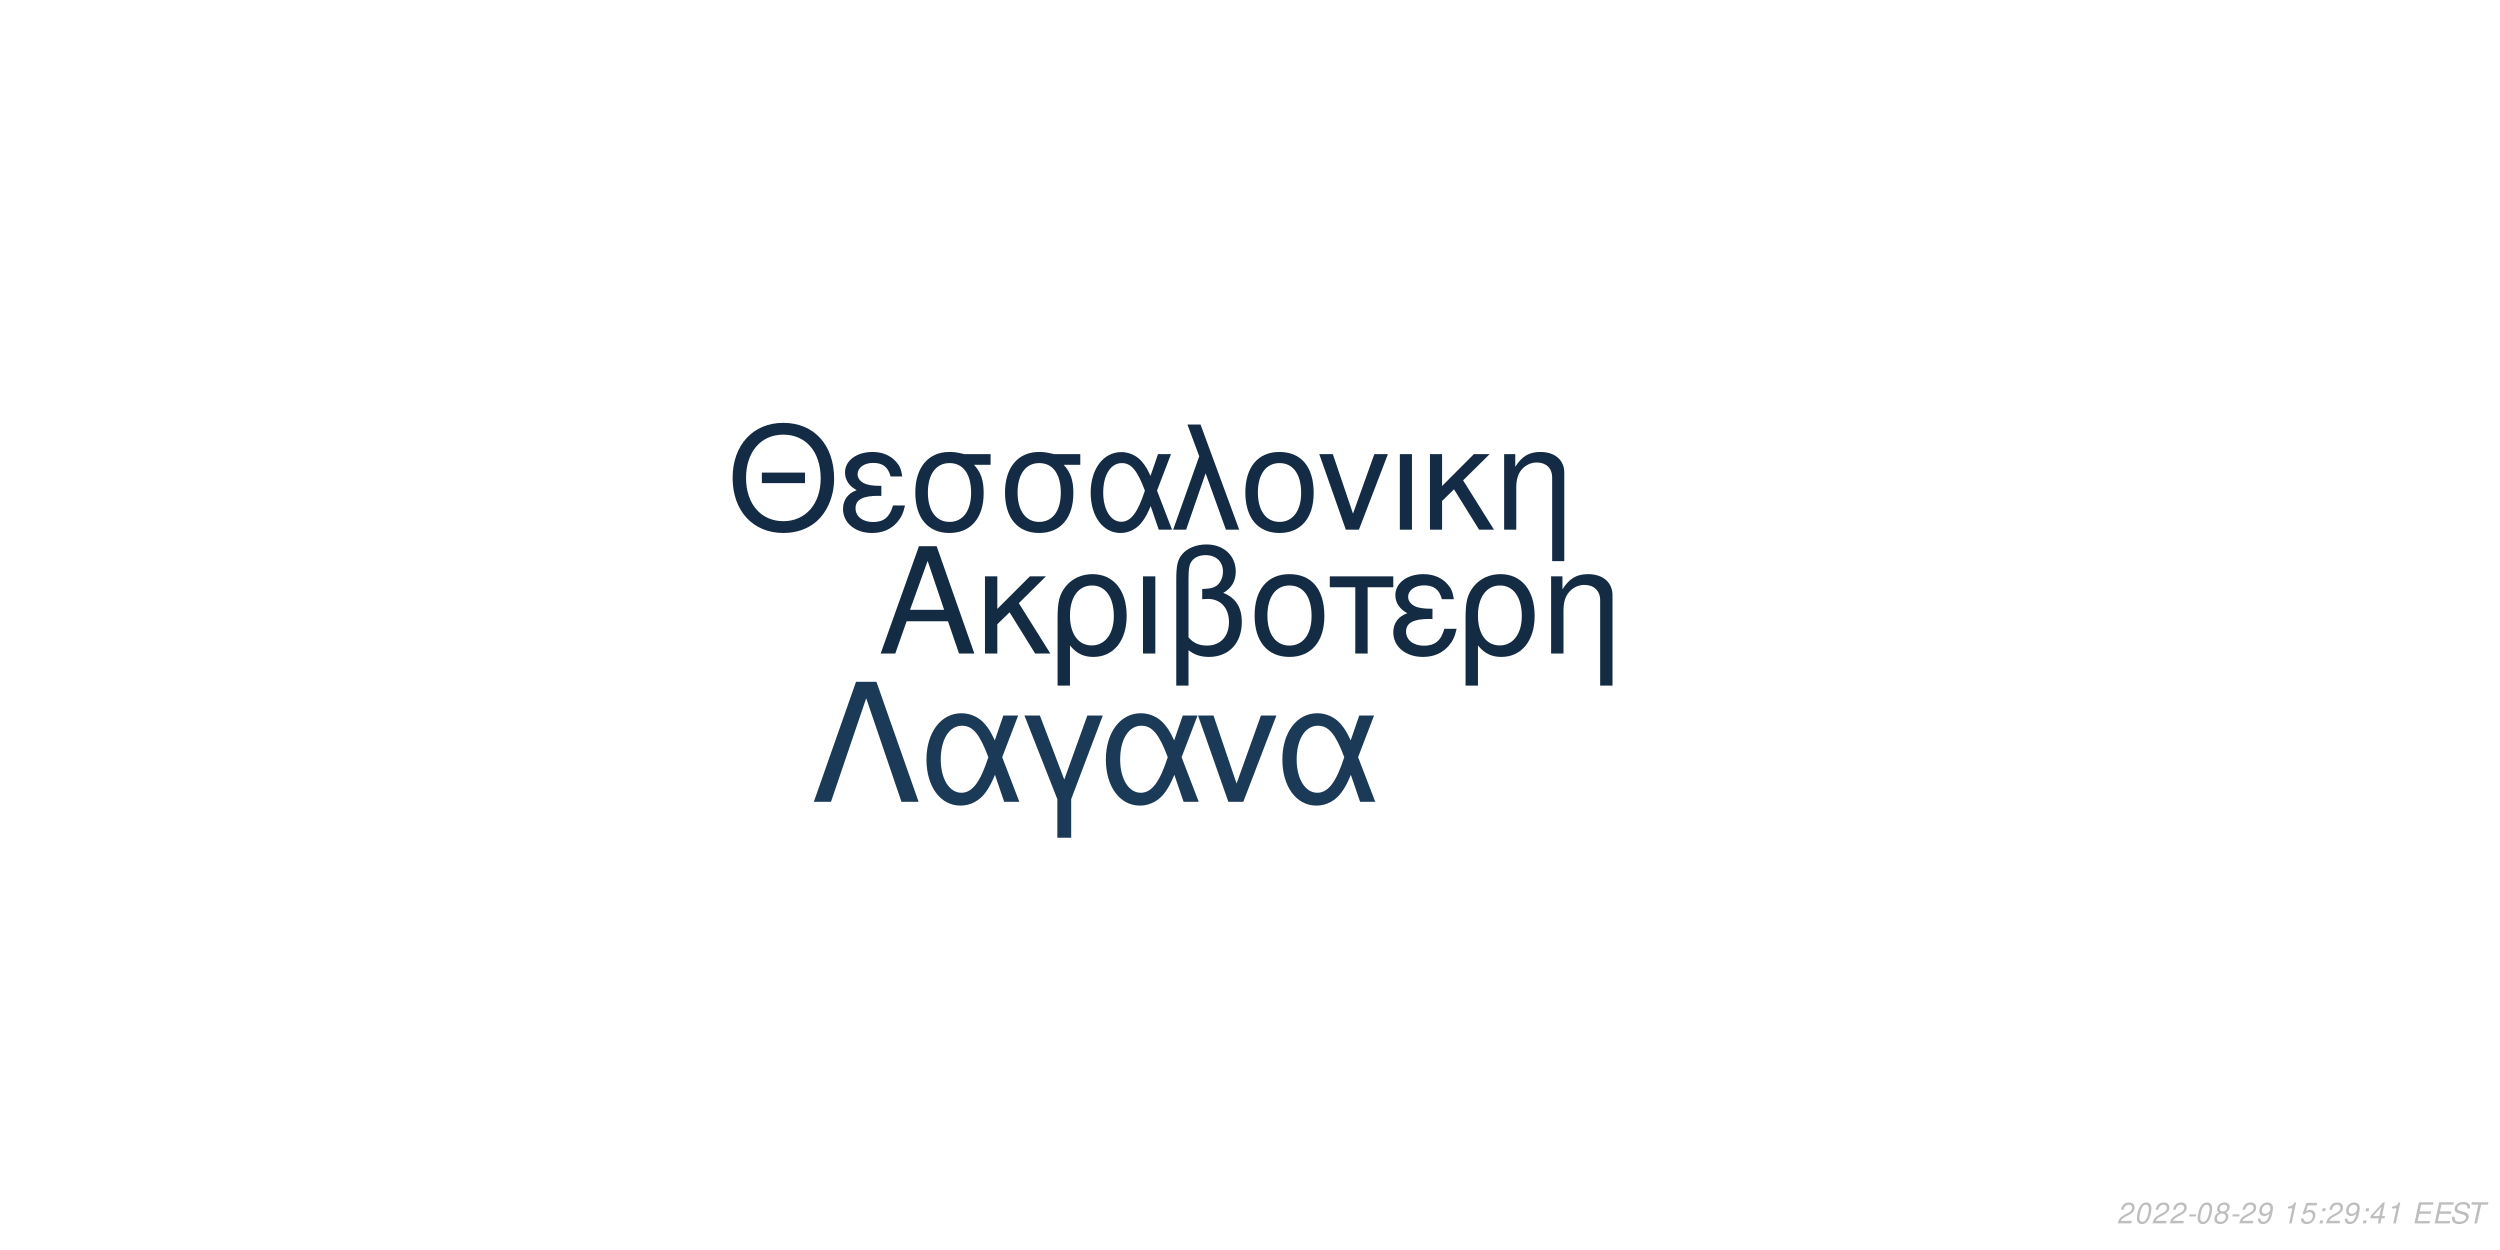
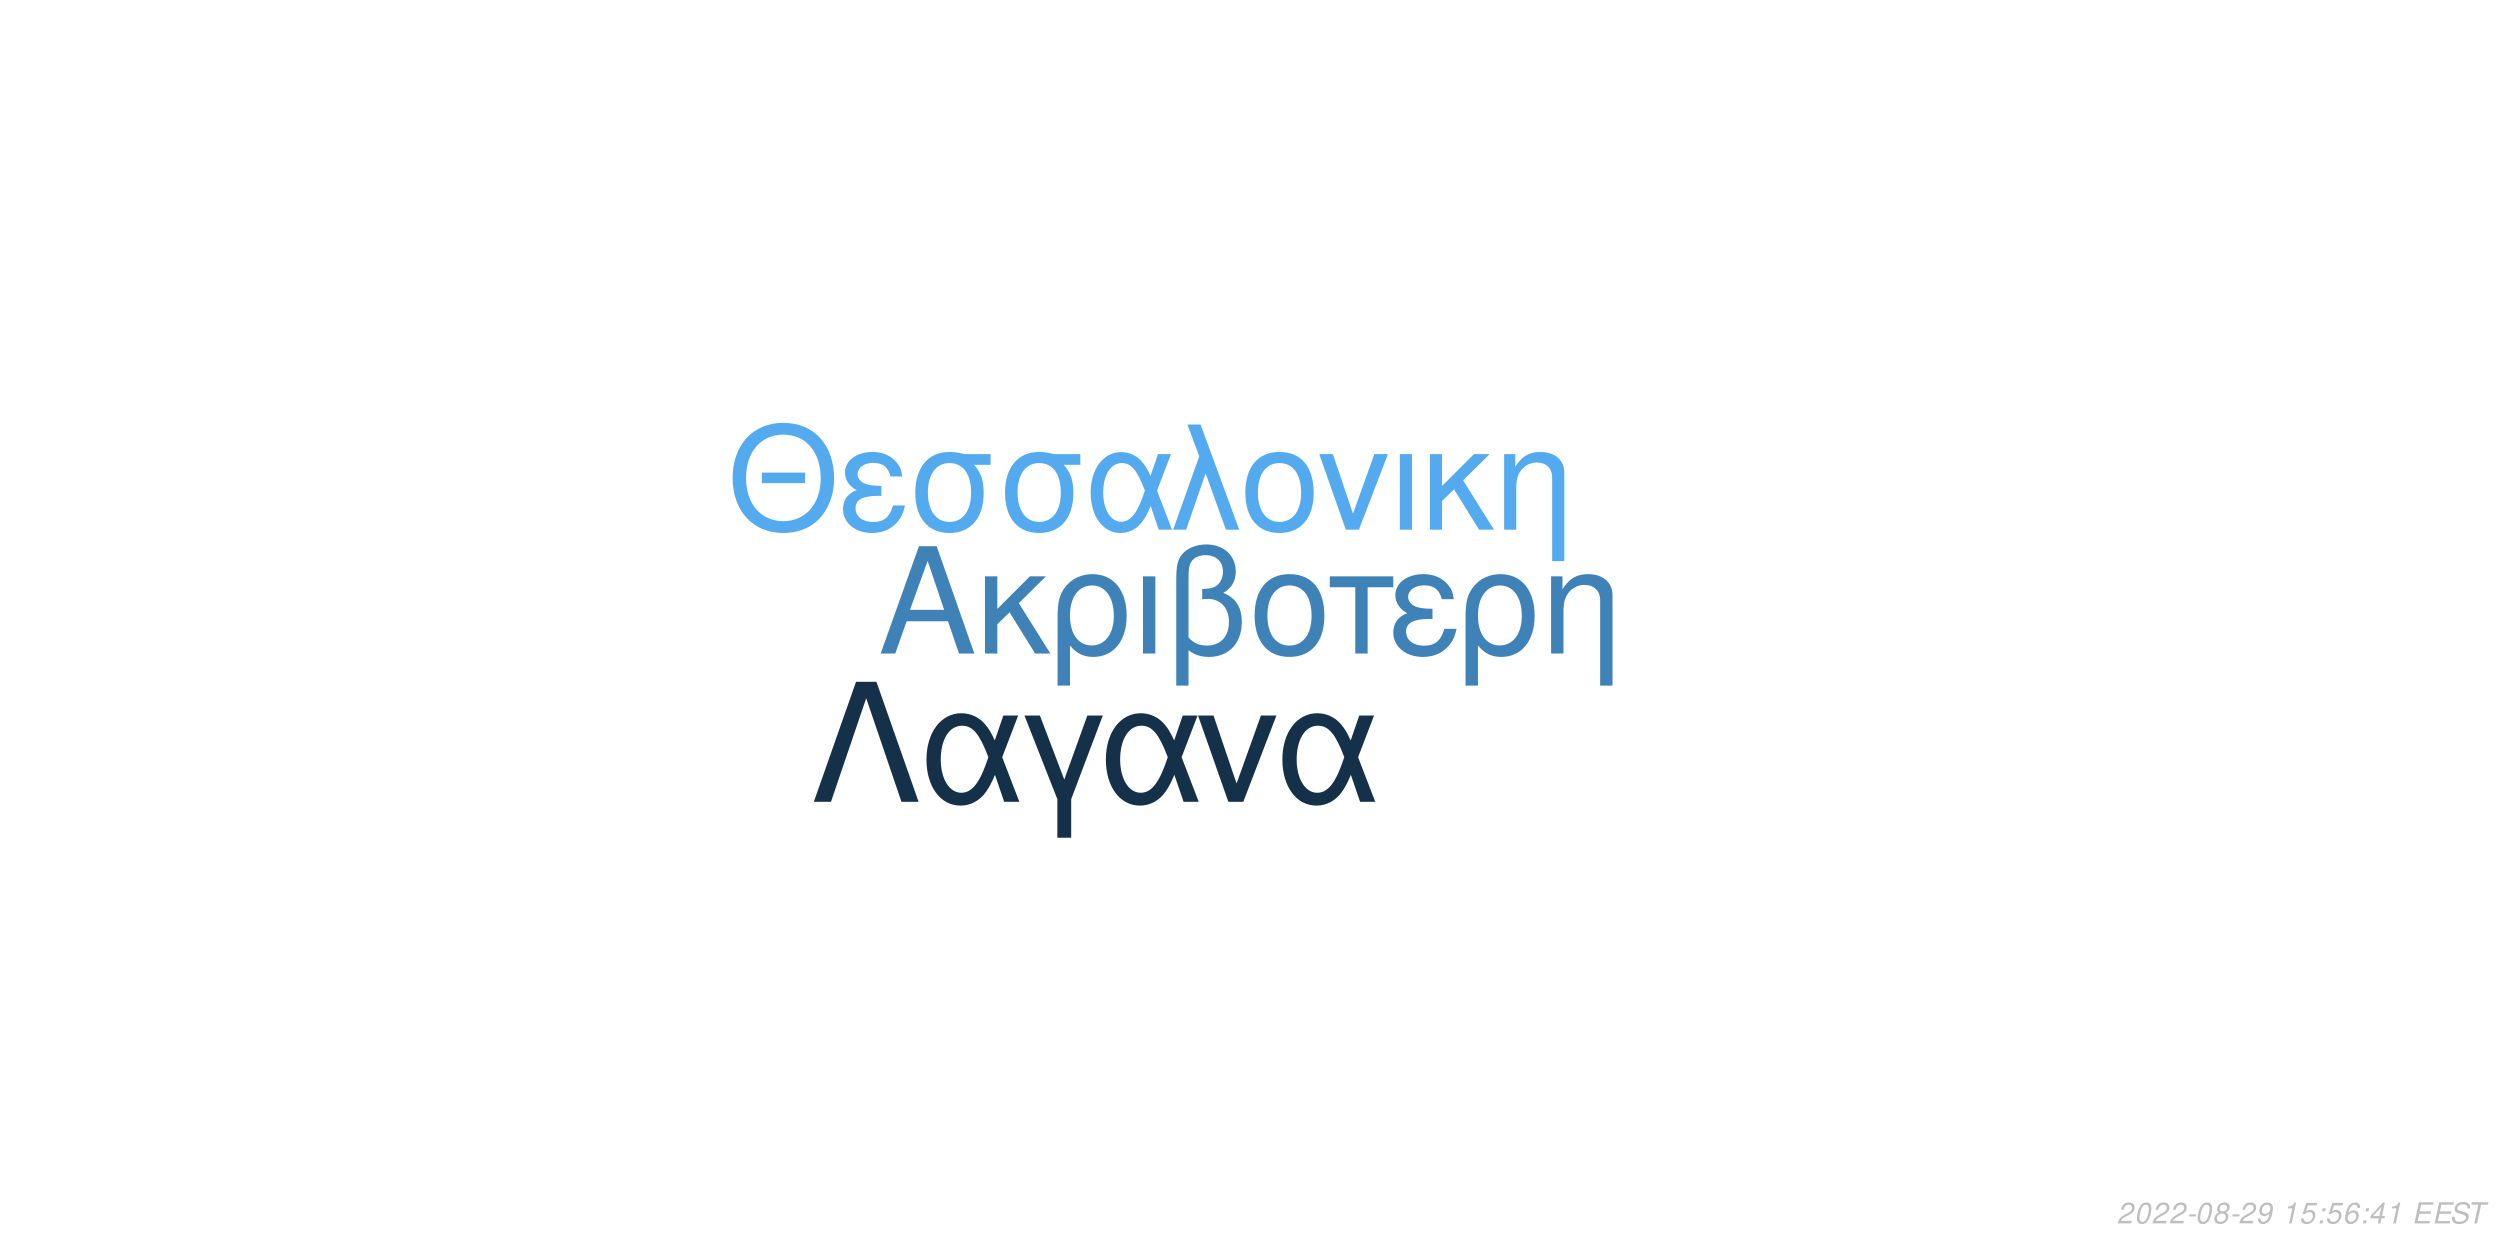
<svg xmlns="http://www.w3.org/2000/svg" xmlns:xlink="http://www.w3.org/1999/xlink" width="864pt" height="432pt" viewBox="0 0 864 432" version="1.1">
  <defs>
    <g>
      <symbol overflow="visible" id="glyph0-0">
        <path style="stroke:none;" d="" />
      </symbol>
      <symbol overflow="visible" id="glyph0-1">
        <path style="stroke:none;" d="M 24.125 -11.141 L 27.938 0 L 33.234 0 L 20.203 -37.094 L 14.094 -37.094 L 0.859 0 L 5.906 0 L 9.828 -11.141 Z M 22.797 -15.109 L 11 -15.109 L 17.094 -32.016 Z M 22.797 -15.109 " />
      </symbol>
      <symbol overflow="visible" id="glyph0-2">
        <path style="stroke:none;" d="M 7.172 -15.422 L 7.172 -26.672 L 2.906 -26.672 L 2.906 0 L 7.172 0 L 7.172 -10.125 L 11.406 -14.25 L 20.25 0 L 25.5 0 L 14.609 -17.406 L 23.969 -26.672 L 18.422 -26.672 Z M 7.172 -15.422 " />
      </symbol>
      <symbol overflow="visible" id="glyph0-3">
        <path style="stroke:none;" d="M 3 11.094 L 7.281 11.094 L 7.281 -2.797 C 9.516 -0.047 11.953 1.172 15.375 1.172 C 22.344 1.172 26.875 -4.422 26.875 -13.031 C 26.875 -21.891 22.297 -27.438 15.062 -27.438 C 11.297 -27.438 7.984 -25.906 5.797 -23.156 C 3.672 -20.516 3 -17.969 3 -12.359 Z M 14.906 -23.516 C 19.547 -23.516 22.438 -19.438 22.438 -12.922 C 22.438 -6.812 19.391 -2.797 14.812 -2.797 C 10.172 -2.797 7.281 -6.766 7.281 -13.125 C 7.281 -19.484 10.234 -23.516 14.906 -23.516 Z M 14.906 -23.516 " />
      </symbol>
      <symbol overflow="visible" id="glyph0-4">
        <path style="stroke:none;" d="M 3.516 0 L 7.781 0 L 7.781 -26.672 L 3.516 -26.672 Z M 3.516 0 " />
      </symbol>
      <symbol overflow="visible" id="glyph0-5">
        <path style="stroke:none;" d="M 4.016 11.094 L 8.25 11.094 L 8.25 -1.172 C 10.172 0.406 12.422 1.172 15.312 1.172 C 22.188 1.172 26.672 -3.609 26.672 -10.891 C 26.672 -15.984 24.578 -19.234 20.25 -20.969 C 23.109 -22.547 24.578 -25.031 24.578 -28.344 C 24.578 -33.844 20.406 -37.703 14.453 -37.703 C 10.938 -37.703 7.734 -36.391 6 -34.25 C 4.484 -32.422 4.016 -30.328 4.016 -25.391 Z M 8.25 -25.656 C 8.25 -29.359 8.5 -30.844 9.469 -32.062 C 10.375 -33.281 12.156 -34 14.094 -34 C 17.812 -34 20.156 -31.812 20.156 -28.297 C 20.156 -25.953 18.984 -23.812 17.297 -23.047 C 16.281 -22.547 15.469 -22.438 12.984 -22.297 L 12.984 -18.781 C 13.734 -18.828 14.344 -18.875 14.969 -18.875 C 19.344 -18.875 22.234 -15.719 22.234 -10.891 C 22.234 -5.906 19.281 -2.75 14.656 -2.75 C 11.953 -2.75 9.922 -3.609 8.25 -5.594 Z M 8.25 -25.656 " />
      </symbol>
      <symbol overflow="visible" id="glyph0-6">
        <path style="stroke:none;" d="M 14.094 -27.438 C 6.562 -27.438 2.094 -22.094 2.094 -13.125 C 2.094 -4.125 6.562 1.172 14.141 1.172 C 21.672 1.172 26.203 -4.172 26.203 -12.922 C 26.203 -22.188 21.828 -27.438 14.094 -27.438 Z M 14.141 -23.516 C 18.938 -23.516 21.781 -19.594 21.781 -12.984 C 21.781 -6.672 18.828 -2.75 14.141 -2.75 C 9.422 -2.75 6.516 -6.672 6.516 -13.125 C 6.516 -19.594 9.422 -23.516 14.141 -23.516 Z M 14.141 -23.516 " />
      </symbol>
      <symbol overflow="visible" id="glyph0-7">
        <path style="stroke:none;" d="M 7.891 0 L 12.156 0 L 12.156 -22.906 L 21.016 -22.906 L 21.016 -26.672 L -0.922 -26.672 L -0.922 -22.906 L 7.891 -22.906 Z M 7.891 0 " />
      </symbol>
      <symbol overflow="visible" id="glyph0-8">
        <path style="stroke:none;" d="M 14.562 -15.469 C 11.344 -15.469 9.562 -15.781 8.297 -16.438 C 6.922 -17.203 6.156 -18.328 6.156 -19.547 C 6.156 -21.891 8.453 -23.562 11.656 -23.562 C 15.062 -23.562 16.953 -22.094 17.812 -18.781 L 21.938 -18.781 C 21.578 -21.266 21.062 -22.5 19.797 -23.922 C 17.812 -26.203 14.906 -27.438 11.453 -27.438 C 5.797 -27.438 1.734 -24.375 1.734 -20.203 C 1.734 -17.609 3.156 -15.375 5.859 -13.938 C 2.797 -12.875 1.016 -10.484 1.016 -7.328 C 1.016 -2.391 5.297 1.172 11.25 1.172 C 14.969 1.172 17.906 -0.109 20.156 -2.641 C 21.578 -4.328 22.297 -5.797 22.906 -8.547 L 18.672 -8.547 C 17.5 -4.422 15.422 -2.703 11.609 -2.703 C 7.938 -2.703 5.438 -4.688 5.438 -7.578 C 5.438 -10.578 7.938 -11.953 13.484 -11.953 C 13.641 -11.953 14.094 -11.953 14.562 -11.906 Z M 14.562 -15.469 " />
      </symbol>
      <symbol overflow="visible" id="glyph0-9">
        <path style="stroke:none;" d="M 3.562 -26.672 L 3.562 0 L 7.844 0 L 7.844 -14.703 C 7.844 -17.906 8.5 -19.891 10.031 -21.531 C 11.406 -22.953 13.188 -23.719 15.062 -23.719 C 18.375 -23.719 20.516 -21.672 20.516 -18.469 L 20.516 11.094 L 24.781 11.094 L 24.781 -20.156 C 24.781 -24.578 21.469 -27.438 16.328 -27.438 C 12.359 -27.438 9.828 -25.906 7.484 -22.188 L 7.484 -26.672 Z M 3.562 -26.672 " />
      </symbol>
      <symbol overflow="visible" id="glyph1-0">
        <path style="stroke:none;" d="" />
      </symbol>
      <symbol overflow="visible" id="glyph1-1">
        <path style="stroke:none;" d="M 26.859 -19.734 L 11.953 -19.734 L 11.953 -16.094 L 26.859 -16.094 Z M 19.328 -36.922 C 8.922 -36.922 1.844 -29.25 1.844 -17.891 C 1.844 -6.484 8.875 1.141 19.391 1.141 C 23.812 1.141 27.703 -0.203 30.641 -2.688 C 34.578 -6.031 36.922 -11.656 36.922 -17.594 C 36.922 -29.297 30 -36.922 19.328 -36.922 Z M 19.328 -32.844 C 27.203 -32.844 32.281 -26.906 32.281 -17.688 C 32.281 -8.922 27.062 -2.938 19.391 -2.938 C 11.609 -2.938 6.484 -8.922 6.484 -17.891 C 6.484 -26.859 11.609 -32.844 19.328 -32.844 Z M 19.328 -32.844 " />
      </symbol>
      <symbol overflow="visible" id="glyph1-2">
        <path style="stroke:none;" d="M 14.25 -15.141 C 11.109 -15.141 9.375 -15.453 8.125 -16.094 C 6.781 -16.844 6.031 -17.938 6.031 -19.141 C 6.031 -21.422 8.266 -23.078 11.406 -23.078 C 14.75 -23.078 16.594 -21.625 17.438 -18.391 L 21.469 -18.391 C 21.125 -20.828 20.625 -22.031 19.391 -23.422 C 17.438 -25.656 14.594 -26.859 11.219 -26.859 C 5.688 -26.859 1.688 -23.875 1.688 -19.781 C 1.688 -17.234 3.094 -15.047 5.734 -13.656 C 2.734 -12.609 1 -10.266 1 -7.172 C 1 -2.344 5.188 1.141 11.016 1.141 C 14.656 1.141 17.547 -0.094 19.734 -2.594 C 21.125 -4.234 21.828 -5.688 22.422 -8.375 L 18.281 -8.375 C 17.141 -4.328 15.094 -2.641 11.359 -2.641 C 7.766 -2.641 5.328 -4.578 5.328 -7.422 C 5.328 -10.359 7.766 -11.703 13.203 -11.703 C 13.359 -11.703 13.797 -11.703 14.25 -11.656 Z M 14.25 -15.141 " />
      </symbol>
      <symbol overflow="visible" id="glyph1-3">
        <path style="stroke:none;" d="M 29 -26.109 L 19.938 -26.109 C 17.594 -26.703 16.438 -26.859 14.703 -26.859 C 7.469 -26.859 2.984 -21.469 2.984 -12.859 C 2.984 -4.031 7.375 1.141 14.797 1.141 C 22.172 1.141 26.609 -4.078 26.609 -12.656 C 26.609 -17.047 25.656 -19.828 23.266 -22.422 L 29 -22.422 Z M 14.797 -23.016 C 19.531 -23.016 22.266 -19.234 22.266 -12.75 C 22.266 -6.531 19.438 -2.688 14.797 -2.688 C 10.172 -2.688 7.328 -6.531 7.328 -12.859 C 7.328 -19.188 10.172 -23.016 14.797 -23.016 Z M 14.797 -23.016 " />
      </symbol>
      <symbol overflow="visible" id="glyph1-4">
        <path style="stroke:none;" d="M 29.344 -26.109 L 24.859 -26.109 L 22.266 -18.578 C 21.125 -21.031 20.484 -22.125 19.328 -23.469 C 17.547 -25.609 14.906 -26.812 12.156 -26.812 C 5.984 -26.812 1.594 -20.984 1.594 -12.812 C 1.594 -4.578 5.828 1.141 11.906 1.141 C 14.953 1.141 17.734 -0.344 19.625 -3.047 C 20.672 -4.531 21.281 -5.688 22.328 -8.172 L 25.109 0 L 29.703 0 L 24.516 -13.5 Z M 20.328 -13.5 C 17.891 -5.922 15.453 -2.734 12.156 -2.734 C 8.516 -2.734 5.922 -6.922 5.922 -12.812 C 5.922 -18.938 8.516 -23.016 12.359 -23.016 C 15.594 -23.016 17.688 -20.531 20.328 -13.5 Z M 20.328 -13.5 " />
      </symbol>
      <symbol overflow="visible" id="glyph1-5">
        <path style="stroke:none;" d="M 1.094 0 L 5.578 0 L 12.312 -19.484 L 19.328 0 L 23.922 0 L 10.562 -36.328 L 6.031 -36.328 L 10.109 -25.359 Z M 1.094 0 " />
      </symbol>
      <symbol overflow="visible" id="glyph1-6">
        <path style="stroke:none;" d="M 13.797 -26.859 C 6.422 -26.859 2.047 -21.625 2.047 -12.859 C 2.047 -4.031 6.422 1.141 13.859 1.141 C 21.234 1.141 25.656 -4.078 25.656 -12.656 C 25.656 -21.719 21.375 -26.859 13.797 -26.859 Z M 13.859 -23.016 C 18.531 -23.016 21.328 -19.188 21.328 -12.703 C 21.328 -6.531 18.438 -2.688 13.859 -2.688 C 9.219 -2.688 6.375 -6.531 6.375 -12.859 C 6.375 -19.188 9.219 -23.016 13.859 -23.016 Z M 13.859 -23.016 " />
      </symbol>
      <symbol overflow="visible" id="glyph1-7">
        <path style="stroke:none;" d="M 14.297 0 L 24.312 -26.109 L 19.625 -26.109 L 12.25 -5.531 L 5.281 -26.109 L 0.594 -26.109 L 9.766 0 Z M 14.297 0 " />
      </symbol>
      <symbol overflow="visible" id="glyph1-8">
        <path style="stroke:none;" d="M 3.438 0 L 7.625 0 L 7.625 -26.109 L 3.438 -26.109 Z M 3.438 0 " />
      </symbol>
      <symbol overflow="visible" id="glyph1-9">
        <path style="stroke:none;" d="M 7.031 -15.094 L 7.031 -26.109 L 2.844 -26.109 L 2.844 0 L 7.031 0 L 7.031 -9.922 L 11.156 -13.953 L 19.828 0 L 24.969 0 L 14.297 -17.047 L 23.469 -26.109 L 18.031 -26.109 Z M 7.031 -15.094 " />
      </symbol>
      <symbol overflow="visible" id="glyph1-10">
        <path style="stroke:none;" d="M 3.484 -26.109 L 3.484 0 L 7.672 0 L 7.672 -14.406 C 7.672 -17.547 8.328 -19.484 9.812 -21.078 C 11.156 -22.469 12.906 -23.219 14.75 -23.219 C 17.984 -23.219 20.078 -21.234 20.078 -18.094 L 20.078 10.859 L 24.266 10.859 L 24.266 -19.734 C 24.266 -24.062 21.031 -26.859 16 -26.859 C 12.109 -26.859 9.609 -25.359 7.328 -21.719 L 7.328 -26.109 Z M 3.484 -26.109 " />
      </symbol>
      <symbol overflow="visible" id="glyph2-0">
        <path style="stroke:none;" d="" />
      </symbol>
      <symbol overflow="visible" id="glyph2-1">
        <path style="stroke:none;" d="M 22.531 -41.484 L 15.484 -41.484 L 0.906 0 L 6.828 0 L 19 -35.797 L 31.188 0 L 37.109 0 Z M 22.531 -41.484 " />
      </symbol>
      <symbol overflow="visible" id="glyph2-2">
        <path style="stroke:none;" d="M 33.516 -29.812 L 28.391 -29.812 L 25.438 -21.219 C 24.125 -24.016 23.391 -25.266 22.078 -26.797 C 20.031 -29.25 17.016 -30.609 13.891 -30.609 C 6.828 -30.609 1.828 -23.953 1.828 -14.625 C 1.828 -5.234 6.656 1.312 13.594 1.312 C 17.078 1.312 20.266 -0.391 22.422 -3.469 C 23.609 -5.172 24.297 -6.484 25.5 -9.328 L 28.688 0 L 33.922 0 L 28 -15.422 Z M 23.219 -15.422 C 20.422 -6.766 17.641 -3.125 13.891 -3.125 C 9.734 -3.125 6.766 -7.906 6.766 -14.625 C 6.766 -21.625 9.734 -26.297 14.109 -26.297 C 17.812 -26.297 20.203 -23.453 23.219 -15.422 Z M 23.219 -15.422 " />
      </symbol>
      <symbol overflow="visible" id="glyph2-3">
        <path style="stroke:none;" d="M 12.062 12.406 L 16.844 12.406 L 16.844 -0.906 L 27.766 -29.812 L 22.422 -29.812 L 14.453 -7.688 L 6.031 -29.812 L 0.688 -29.812 L 12.062 -0.906 Z M 12.062 12.406 " />
      </symbol>
      <symbol overflow="visible" id="glyph2-4">
        <path style="stroke:none;" d="M 16.328 0 L 27.766 -29.812 L 22.422 -29.812 L 14 -6.312 L 6.031 -29.812 L 0.688 -29.812 L 11.156 0 Z M 16.328 0 " />
      </symbol>
      <symbol overflow="visible" id="glyph3-0">
        <path style="stroke:none;" d="" />
      </symbol>
      <symbol overflow="visible" id="glyph3-1">
        <path style="stroke:none;" d="M 5.234 -0.875 L 1.469 -0.875 C 1.641 -1.375 2.203 -1.891 3.109 -2.344 L 4.234 -2.938 C 5.562 -3.625 6.219 -4.469 6.219 -5.484 C 6.219 -5.938 6.062 -6.359 5.797 -6.656 C 5.469 -7.047 4.984 -7.234 4.312 -7.234 C 2.766 -7.234 1.891 -6.453 1.484 -4.734 L 2.375 -4.734 C 2.484 -5.188 2.609 -5.484 2.797 -5.75 C 3.094 -6.203 3.609 -6.453 4.188 -6.453 C 4.891 -6.453 5.344 -6.031 5.344 -5.375 C 5.344 -4.703 4.859 -4.094 4.016 -3.656 L 2.984 -3.125 C 1.234 -2.188 0.797 -1.656 0.344 -0.016 L 5.047 -0.016 Z M 5.234 -0.875 " />
      </symbol>
      <symbol overflow="visible" id="glyph3-2">
        <path style="stroke:none;" d="M 4.203 -7.234 C 3.375 -7.234 2.688 -6.812 2.125 -5.984 C 1.484 -5.047 0.984 -3.188 0.984 -1.734 C 0.984 -1.109 1.172 -0.562 1.484 -0.266 C 1.797 0.047 2.281 0.234 2.766 0.234 C 3.625 0.234 4.281 -0.156 4.859 -1.016 C 5.516 -1.953 6 -3.797 6 -5.266 C 6 -6.5 5.328 -7.234 4.203 -7.234 Z M 4.094 -6.453 C 4.734 -6.453 5.125 -5.984 5.125 -5.156 C 5.125 -4.203 4.781 -2.625 4.406 -1.812 C 3.984 -0.938 3.516 -0.547 2.875 -0.547 C 2.25 -0.547 1.875 -1.031 1.875 -1.828 C 1.875 -2.797 2.203 -4.344 2.594 -5.203 C 2.984 -6.047 3.453 -6.453 4.094 -6.453 Z M 4.094 -6.453 " />
      </symbol>
      <symbol overflow="visible" id="glyph3-3">
        <path style="stroke:none;" d="M 3.516 -3.125 L 1.125 -3.125 L 0.969 -2.406 L 3.359 -2.406 Z M 3.516 -3.125 " />
      </symbol>
      <symbol overflow="visible" id="glyph3-4">
        <path style="stroke:none;" d="M 4.766 -3.797 C 5.078 -3.969 5.234 -4.078 5.438 -4.234 C 5.812 -4.594 6.062 -5.172 6.062 -5.734 C 6.062 -6.625 5.344 -7.234 4.266 -7.234 C 2.812 -7.234 1.703 -6.219 1.703 -4.875 C 1.703 -4.406 1.875 -4.125 2.359 -3.812 C 1.297 -3.312 0.75 -2.516 0.75 -1.469 C 0.75 -0.438 1.547 0.234 2.812 0.234 C 3.656 0.234 4.359 -0.094 4.938 -0.734 C 5.359 -1.234 5.609 -1.859 5.609 -2.438 C 5.609 -3.047 5.312 -3.516 4.766 -3.797 Z M 4.109 -6.453 C 4.797 -6.453 5.188 -6.125 5.188 -5.578 C 5.188 -5.266 5.062 -4.922 4.859 -4.672 C 4.562 -4.312 4.188 -4.156 3.656 -4.156 C 2.984 -4.156 2.594 -4.453 2.594 -4.984 C 2.594 -5.859 3.203 -6.453 4.109 -6.453 Z M 3.453 -3.406 C 4.234 -3.406 4.734 -2.984 4.734 -2.312 C 4.734 -1.312 3.922 -0.547 2.875 -0.547 C 2.125 -0.547 1.625 -0.969 1.625 -1.625 C 1.625 -2.609 2.438 -3.406 3.453 -3.406 Z M 3.453 -3.406 " />
      </symbol>
      <symbol overflow="visible" id="glyph3-5">
        <path style="stroke:none;" d="M 0.844 -1.656 C 0.844 -1.547 0.844 -1.438 0.844 -1.375 C 0.844 -0.406 1.531 0.234 2.578 0.234 C 3.203 0.234 3.766 0.016 4.297 -0.438 C 4.938 -1 5.312 -1.656 5.594 -2.719 C 5.844 -3.672 6.016 -4.766 6.016 -5.375 C 6.016 -5.844 5.844 -6.328 5.547 -6.656 C 5.203 -7.031 4.703 -7.234 4.062 -7.234 C 2.516 -7.234 1.297 -5.938 1.297 -4.266 C 1.297 -3.203 1.984 -2.547 3.047 -2.547 C 3.484 -2.547 3.953 -2.672 4.281 -2.891 C 4.406 -2.984 4.547 -3.078 4.828 -3.344 C 4.438 -1.484 3.703 -0.547 2.703 -0.547 C 2.109 -0.547 1.719 -0.938 1.719 -1.547 L 1.719 -1.656 Z M 3.953 -6.453 C 4.625 -6.453 5.141 -5.953 5.141 -5.281 C 5.141 -4.188 4.312 -3.312 3.297 -3.312 C 2.594 -3.312 2.172 -3.734 2.172 -4.453 C 2.172 -5.562 2.984 -6.453 3.953 -6.453 Z M 3.953 -6.453 " />
      </symbol>
      <symbol overflow="visible" id="glyph3-6">
        <path style="stroke:none;" d="" />
      </symbol>
      <symbol overflow="visible" id="glyph3-7">
        <path style="stroke:none;" d="M 3.703 -5.188 L 2.594 0 L 3.469 0 L 5.016 -7.234 L 4.438 -7.234 C 3.906 -6.156 3.688 -6.016 2.234 -5.812 L 2.109 -5.188 Z M 3.703 -5.188 " />
      </symbol>
      <symbol overflow="visible" id="glyph3-8">
        <path style="stroke:none;" d="M 6.297 -7.094 L 2.594 -7.094 L 1.234 -3.234 L 2.047 -3.234 C 2.656 -3.766 2.938 -3.906 3.531 -3.906 C 4.328 -3.906 4.797 -3.453 4.797 -2.688 C 4.797 -1.438 3.969 -0.547 2.828 -0.547 C 2.031 -0.547 1.609 -0.938 1.578 -1.734 L 0.703 -1.734 L 0.703 -1.516 C 0.703 -0.938 0.844 -0.547 1.188 -0.266 C 1.562 0.062 2.078 0.234 2.703 0.234 C 3.656 0.234 4.391 -0.156 4.984 -0.922 C 5.422 -1.5 5.672 -2.234 5.672 -2.953 C 5.672 -4 4.938 -4.672 3.812 -4.672 C 3.328 -4.672 2.906 -4.547 2.406 -4.234 L 3.109 -6.219 L 6.109 -6.219 Z M 6.297 -7.094 " />
      </symbol>
      <symbol overflow="visible" id="glyph3-9">
        <path style="stroke:none;" d="M 2.359 -1.031 L 1.312 -1.031 L 1.094 0 L 2.141 0 Z M 3.266 -5.234 L 2.219 -5.234 L 2 -4.203 L 3.047 -4.203 Z M 3.266 -5.234 " />
      </symbol>
      <symbol overflow="visible" id="glyph3-10">
+         <path style="stroke:none;" d="M 6.125 -5.344 L 6.141 -5.625 C 6.141 -6.609 5.453 -7.234 4.391 -7.234 C 3.438 -7.234 2.641 -6.719 2.016 -5.703 C 1.422 -4.781 0.938 -2.953 0.938 -1.688 C 0.938 -0.516 1.688 0.234 2.859 0.234 C 3.703 0.234 4.438 -0.156 5 -0.875 C 5.406 -1.422 5.672 -2.156 5.672 -2.766 C 5.672 -3.812 4.969 -4.5 3.906 -4.5 C 3.234 -4.5 2.672 -4.234 2.094 -3.625 C 2.406 -5.375 3.234 -6.453 4.25 -6.453 C 4.703 -6.453 5.062 -6.234 5.172 -5.844 C 5.203 -5.719 5.234 -5.578 5.25 -5.344 Z M 3.656 -3.734 C 4.344 -3.734 4.797 -3.281 4.797 -2.625 C 4.797 -1.469 3.984 -0.547 2.984 -0.547 C 2.297 -0.547 1.812 -1.047 1.812 -1.766 C 1.812 -2.859 2.625 -3.734 3.656 -3.734 Z M 3.656 -3.734 " />
+       </symbol>
+       <symbol overflow="visible" id="glyph3-11">
        <path style="stroke:none;" d="M 3.625 -1.75 L 3.266 0 L 4.141 0 L 4.516 -1.75 L 5.562 -1.75 L 5.734 -2.531 L 4.688 -2.531 L 5.688 -7.234 L 5.016 -7.234 L 0.844 -2.672 L 0.641 -1.75 Z M 3.797 -2.531 L 1.594 -2.531 L 4.469 -5.703 Z M 3.797 -2.531 " />
      </symbol>
-       <symbol overflow="visible" id="glyph3-11">
+       <symbol overflow="visible" id="glyph3-12">
        <path style="stroke:none;" d="M 2.547 -3.312 L 6.5 -3.312 L 6.688 -4.141 L 2.719 -4.141 L 3.219 -6.469 L 7.344 -6.469 L 7.516 -7.297 L 2.453 -7.297 L 0.906 0 L 6.125 0 L 6.297 -0.812 L 2.016 -0.812 Z M 2.547 -3.312 " />
      </symbol>
-       <symbol overflow="visible" id="glyph3-12">
+       <symbol overflow="visible" id="glyph3-13">
        <path style="stroke:none;" d="M 7.062 -5.156 C 7.125 -5.438 7.141 -5.562 7.141 -5.703 C 7.141 -6.156 6.938 -6.594 6.594 -6.891 C 6.188 -7.25 5.656 -7.406 4.875 -7.406 C 3.844 -7.406 3.047 -7.125 2.5 -6.562 C 2.094 -6.141 1.781 -5.438 1.781 -4.922 C 1.781 -4.297 2.219 -3.766 2.891 -3.562 L 4.594 -3.094 C 5.406 -2.859 5.734 -2.578 5.734 -2.094 C 5.734 -1.781 5.547 -1.406 5.266 -1.141 C 4.844 -0.766 4.266 -0.578 3.453 -0.578 C 2.328 -0.578 1.812 -0.984 1.812 -1.906 C 1.812 -2.047 1.812 -2.125 1.844 -2.312 L 0.984 -2.312 C 0.906 -2.062 0.891 -1.906 0.891 -1.688 C 0.891 -0.484 1.797 0.234 3.297 0.234 C 4.359 0.234 5.234 -0.062 5.812 -0.609 C 6.344 -1.078 6.688 -1.797 6.688 -2.375 C 6.688 -2.641 6.609 -2.906 6.453 -3.156 C 6.234 -3.5 5.938 -3.703 5.469 -3.828 L 3.75 -4.312 C 2.984 -4.547 2.734 -4.734 2.734 -5.188 C 2.734 -5.547 2.875 -5.844 3.188 -6.109 C 3.547 -6.438 4.031 -6.594 4.703 -6.594 C 5.266 -6.594 5.688 -6.484 5.906 -6.297 C 6.094 -6.125 6.219 -5.797 6.219 -5.516 C 6.219 -5.422 6.203 -5.344 6.188 -5.156 Z M 7.062 -5.156 " />
      </symbol>
-       <symbol overflow="visible" id="glyph3-13">
+       <symbol overflow="visible" id="glyph3-14">
        <path style="stroke:none;" d="M 4.938 -6.469 L 7.312 -6.469 L 7.484 -7.297 L 1.75 -7.297 L 1.578 -6.469 L 3.984 -6.469 L 2.609 0 L 3.547 0 Z M 4.938 -6.469 " />
      </symbol>
    </g>
  </defs>
  <g id="surface1">
    <rect x="0" y="0" width="864" height="432" style="fill:rgb(100%,100%,100%);fill-opacity:1;stroke:none;" />
-     <g style="fill:rgb(7.451%,16.863%,26.275%);fill-opacity:1;">
+     <g style="fill:rgb(24.314%,50.98%,71.765%);fill-opacity:1;">
      <use xlink:href="#glyph0-1" x="303.5" y="225.861" />
      <use xlink:href="#glyph0-2" x="337.5" y="225.861" />
      <use xlink:href="#glyph0-3" x="362.5" y="225.861" />
      <use xlink:href="#glyph0-4" x="391.5" y="225.861" />
      <use xlink:href="#glyph0-5" x="402.5" y="225.861" />
      <use xlink:href="#glyph0-6" x="431.5" y="225.861" />
      <use xlink:href="#glyph0-7" x="460.5" y="225.861" />
      <use xlink:href="#glyph0-8" x="480.5" y="225.861" />
      <use xlink:href="#glyph0-3" x="503.5" y="225.861" />
      <use xlink:href="#glyph0-9" x="532.5" y="225.861" />
    </g>
-     <g style="fill:rgb(7.451%,16.863%,26.667%);fill-opacity:1;">
+     <g style="fill:rgb(32.549%,66.667%,93.333%);fill-opacity:1;">
      <use xlink:href="#glyph1-1" x="251.348" y="183.058" />
      <use xlink:href="#glyph1-2" x="290.348" y="183.058" />
      <use xlink:href="#glyph1-3" x="313.348" y="183.058" />
      <use xlink:href="#glyph1-3" x="344.348" y="183.058" />
      <use xlink:href="#glyph1-4" x="375.348" y="183.058" />
      <use xlink:href="#glyph1-5" x="404.348" y="183.058" />
      <use xlink:href="#glyph1-6" x="428.348" y="183.058" />
      <use xlink:href="#glyph1-7" x="455.348" y="183.058" />
      <use xlink:href="#glyph1-8" x="480.348" y="183.058" />
      <use xlink:href="#glyph1-9" x="491.348" y="183.058" />
      <use xlink:href="#glyph1-10" x="516.348" y="183.058" />
    </g>
-     <g style="fill:rgb(10.196%,22.745%,34.118%);fill-opacity:1;">
+     <g style="fill:rgb(8.235%,18.824%,28.627%);fill-opacity:1;">
      <use xlink:href="#glyph2-1" x="280.359" y="277.105" />
      <use xlink:href="#glyph2-2" x="318.359" y="277.105" />
      <use xlink:href="#glyph2-3" x="353.359" y="277.105" />
      <use xlink:href="#glyph2-2" x="380.359" y="277.105" />
      <use xlink:href="#glyph2-4" x="413.359" y="277.105" />
      <use xlink:href="#glyph2-2" x="441.359" y="277.105" />
    </g>
    <g style="fill:rgb(74.51%,74.51%,74.51%);fill-opacity:1;">
      <use xlink:href="#glyph3-1" x="731.52" y="422.81" />
      <use xlink:href="#glyph3-2" x="737.52" y="422.81" />
      <use xlink:href="#glyph3-1" x="743.52" y="422.81" />
      <use xlink:href="#glyph3-1" x="749.52" y="422.81" />
      <use xlink:href="#glyph3-3" x="755.52" y="422.81" />
      <use xlink:href="#glyph3-2" x="758.52" y="422.81" />
      <use xlink:href="#glyph3-4" x="764.52" y="422.81" />
      <use xlink:href="#glyph3-3" x="770.52" y="422.81" />
      <use xlink:href="#glyph3-1" x="773.52" y="422.81" />
      <use xlink:href="#glyph3-5" x="779.52" y="422.81" />
      <use xlink:href="#glyph3-6" x="785.52" y="422.81" />
      <use xlink:href="#glyph3-7" x="788.52" y="422.81" />
      <use xlink:href="#glyph3-8" x="794.52" y="422.81" />
      <use xlink:href="#glyph3-9" x="800.52" y="422.81" />
-       <use xlink:href="#glyph3-1" x="803.52" y="422.81" />
-       <use xlink:href="#glyph3-5" x="809.52" y="422.81" />
+       <use xlink:href="#glyph3-8" x="803.52" y="422.81" />
+       <use xlink:href="#glyph3-10" x="809.52" y="422.81" />
      <use xlink:href="#glyph3-9" x="815.52" y="422.81" />
-       <use xlink:href="#glyph3-10" x="818.52" y="422.81" />
+       <use xlink:href="#glyph3-11" x="818.52" y="422.81" />
      <use xlink:href="#glyph3-7" x="824.52" y="422.81" />
      <use xlink:href="#glyph3-6" x="830.52" y="422.81" />
-       <use xlink:href="#glyph3-11" x="833.52" y="422.81" />
-       <use xlink:href="#glyph3-11" x="840.52" y="422.81" />
-       <use xlink:href="#glyph3-12" x="846.52" y="422.81" />
-       <use xlink:href="#glyph3-13" x="852.52" y="422.81" />
+       <use xlink:href="#glyph3-12" x="833.52" y="422.81" />
+       <use xlink:href="#glyph3-12" x="840.52" y="422.81" />
+       <use xlink:href="#glyph3-13" x="846.52" y="422.81" />
+       <use xlink:href="#glyph3-14" x="852.52" y="422.81" />
    </g>
  </g>
</svg>
